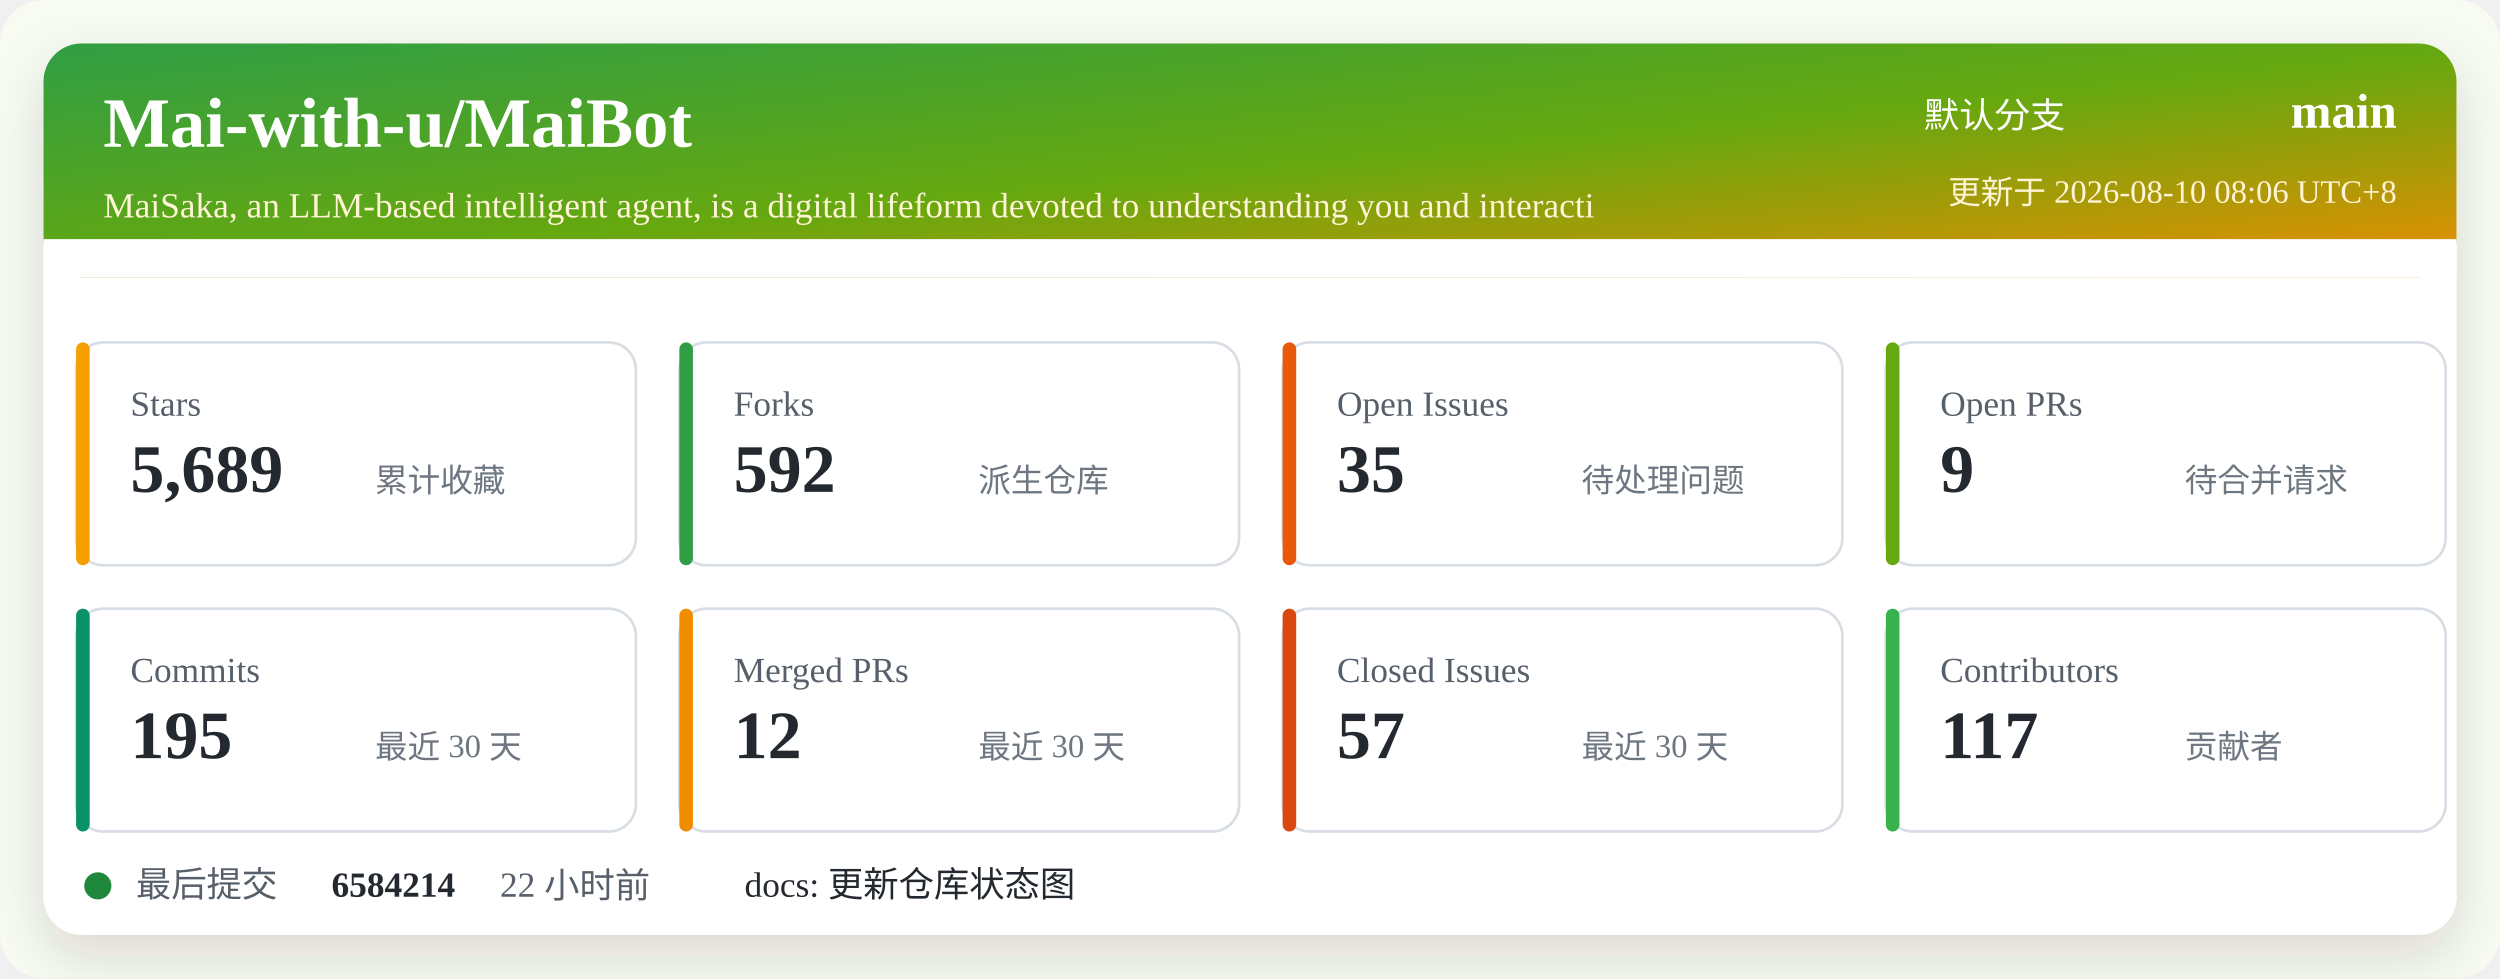
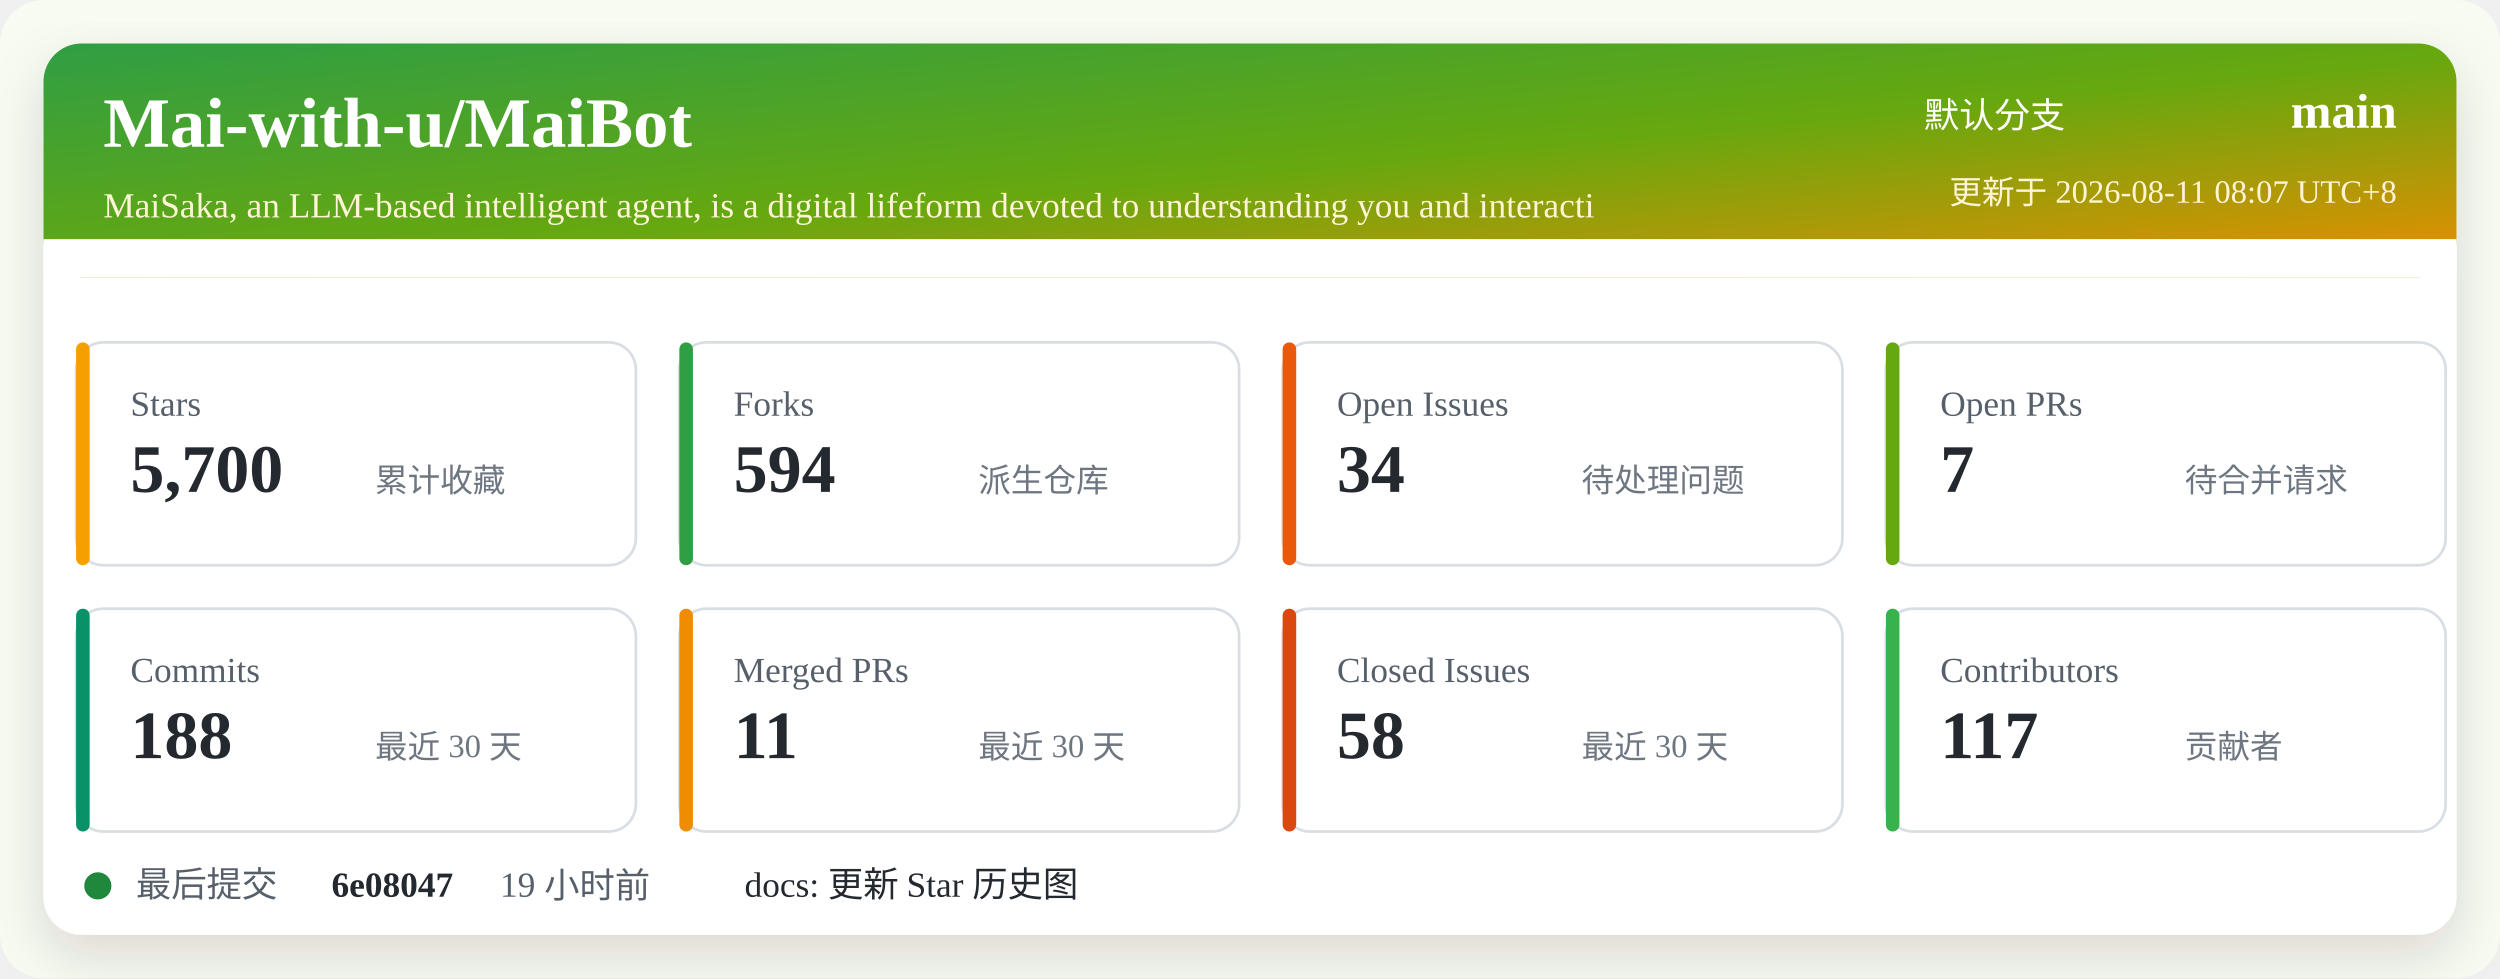
<svg xmlns="http://www.w3.org/2000/svg" width="920" height="360" viewBox="0 0 920 360" role="img" aria-labelledby="title desc">
  <defs>
    <linearGradient id="header" x1="0" x2="1" y1="0" y2="1">
      <stop offset="0%" stop-color="#2f9e44" />
      <stop offset="52%" stop-color="#66a80f" />
      <stop offset="100%" stop-color="#f08c00" />
    </linearGradient>
    <filter id="shadow" x="-5%" y="-5%" width="110%" height="110%">
      <feDropShadow dx="0" dy="8" stdDeviation="10" flood-color="#2b2318" flood-opacity="0.14" />
    </filter>
  </defs>
  <rect width="920" height="360" rx="16" fill="#f7fbf2" />
  <rect x="16" y="16" width="888" height="328" rx="14" fill="#ffffff" filter="url(#shadow)" />
  <rect x="16" y="16" width="888" height="86" rx="14" fill="url(#header)" />
  <path d="M16 88 H904 V102 H16 Z" fill="#ffffff" />
  <text x="38" y="54" fill="#ffffff" font-size="26" font-weight="700">Mai-with-u/MaiBot</text>
  <text x="38" y="80" fill="#fff4d6" font-size="13">MaiSaka, an LLM-based intelligent agent, is a digital lifeform devoted to understanding you and interacti</text>
  <text x="760" y="47" fill="#ffffff" font-size="13" text-anchor="end">默认分支</text>
  <text x="882" y="47" fill="#ffffff" font-size="18" font-weight="700" text-anchor="end">main</text>
-   <text x="882" y="75" fill="#fff4d6" font-size="12" text-anchor="end">更新于 2026-08-10 08:06 UTC+8</text>
+   <text x="882" y="75" fill="#fff4d6" font-size="12" text-anchor="end">更新于 2026-08-11 08:07 UTC+8</text>
  <g transform="translate(28 126)">
    <rect width="206" height="82" rx="10" fill="#ffffff" stroke="#d8dee4" />
    <rect x="0" y="0" width="5" height="82" rx="2.5" fill="#f59f00" />
    <text x="20" y="27" fill="#57606a" font-size="13">Stars</text>
-     <text x="20" y="55" fill="#24292f" font-size="25" font-weight="700">5,689</text>
+     <text x="20" y="55" fill="#24292f" font-size="25" font-weight="700">5,700</text>
    <text x="110" y="55" fill="#6e7781" font-size="12">累计收藏</text>
  </g>
  <g transform="translate(250 126)">
    <rect width="206" height="82" rx="10" fill="#ffffff" stroke="#d8dee4" />
    <rect x="0" y="0" width="5" height="82" rx="2.5" fill="#2f9e44" />
    <text x="20" y="27" fill="#57606a" font-size="13">Forks</text>
-     <text x="20" y="55" fill="#24292f" font-size="25" font-weight="700">592</text>
+     <text x="20" y="55" fill="#24292f" font-size="25" font-weight="700">594</text>
    <text x="110" y="55" fill="#6e7781" font-size="12">派生仓库</text>
  </g>
  <g transform="translate(472 126)">
    <rect width="206" height="82" rx="10" fill="#ffffff" stroke="#d8dee4" />
    <rect x="0" y="0" width="5" height="82" rx="2.5" fill="#e8590c" />
    <text x="20" y="27" fill="#57606a" font-size="13">Open Issues</text>
-     <text x="20" y="55" fill="#24292f" font-size="25" font-weight="700">35</text>
+     <text x="20" y="55" fill="#24292f" font-size="25" font-weight="700">34</text>
    <text x="110" y="55" fill="#6e7781" font-size="12">待处理问题</text>
  </g>
  <g transform="translate(694 126)">
    <rect width="206" height="82" rx="10" fill="#ffffff" stroke="#d8dee4" />
    <rect x="0" y="0" width="5" height="82" rx="2.5" fill="#66a80f" />
    <text x="20" y="27" fill="#57606a" font-size="13">Open PRs</text>
-     <text x="20" y="55" fill="#24292f" font-size="25" font-weight="700">9</text>
+     <text x="20" y="55" fill="#24292f" font-size="25" font-weight="700">7</text>
    <text x="110" y="55" fill="#6e7781" font-size="12">待合并请求</text>
  </g>
  <g transform="translate(28 224)">
    <rect width="206" height="82" rx="10" fill="#ffffff" stroke="#d8dee4" />
    <rect x="0" y="0" width="5" height="82" rx="2.5" fill="#099268" />
    <text x="20" y="27" fill="#57606a" font-size="13">Commits</text>
-     <text x="20" y="55" fill="#24292f" font-size="25" font-weight="700">195</text>
+     <text x="20" y="55" fill="#24292f" font-size="25" font-weight="700">188</text>
    <text x="110" y="55" fill="#6e7781" font-size="12">最近 30 天</text>
  </g>
  <g transform="translate(250 224)">
    <rect width="206" height="82" rx="10" fill="#ffffff" stroke="#d8dee4" />
    <rect x="0" y="0" width="5" height="82" rx="2.5" fill="#f08c00" />
    <text x="20" y="27" fill="#57606a" font-size="13">Merged PRs</text>
-     <text x="20" y="55" fill="#24292f" font-size="25" font-weight="700">12</text>
+     <text x="20" y="55" fill="#24292f" font-size="25" font-weight="700">11</text>
    <text x="110" y="55" fill="#6e7781" font-size="12">最近 30 天</text>
  </g>
  <g transform="translate(472 224)">
    <rect width="206" height="82" rx="10" fill="#ffffff" stroke="#d8dee4" />
    <rect x="0" y="0" width="5" height="82" rx="2.5" fill="#d9480f" />
    <text x="20" y="27" fill="#57606a" font-size="13">Closed Issues</text>
-     <text x="20" y="55" fill="#24292f" font-size="25" font-weight="700">57</text>
+     <text x="20" y="55" fill="#24292f" font-size="25" font-weight="700">58</text>
    <text x="110" y="55" fill="#6e7781" font-size="12">最近 30 天</text>
  </g>
  <g transform="translate(694 224)">
    <rect width="206" height="82" rx="10" fill="#ffffff" stroke="#d8dee4" />
    <rect x="0" y="0" width="5" height="82" rx="2.5" fill="#37b24d" />
    <text x="20" y="27" fill="#57606a" font-size="13">Contributors</text>
    <text x="20" y="55" fill="#24292f" font-size="25" font-weight="700">117</text>
    <text x="110" y="55" fill="#6e7781" font-size="12">贡献者</text>
  </g>
  <g transform="translate(28 318)">
    <circle cx="8" cy="8" r="5" fill="#1f883d" />
    <text x="22" y="12" fill="#57606a" font-size="13">最后提交</text>
-     <text x="94" y="12" fill="#24292f" font-size="13" font-weight="700">6584214</text>
-     <text x="156" y="12" fill="#57606a" font-size="13">22 小时前</text>
-     <text x="246" y="12" fill="#24292f" font-size="13">docs: 更新仓库状态图</text>
+     <text x="94" y="12" fill="#24292f" font-size="13" font-weight="700">6e08047</text>
+     <text x="156" y="12" fill="#57606a" font-size="13">19 小时前</text>
+     <text x="246" y="12" fill="#24292f" font-size="13">docs: 更新 Star 历史图</text>
  </g>
</svg>
